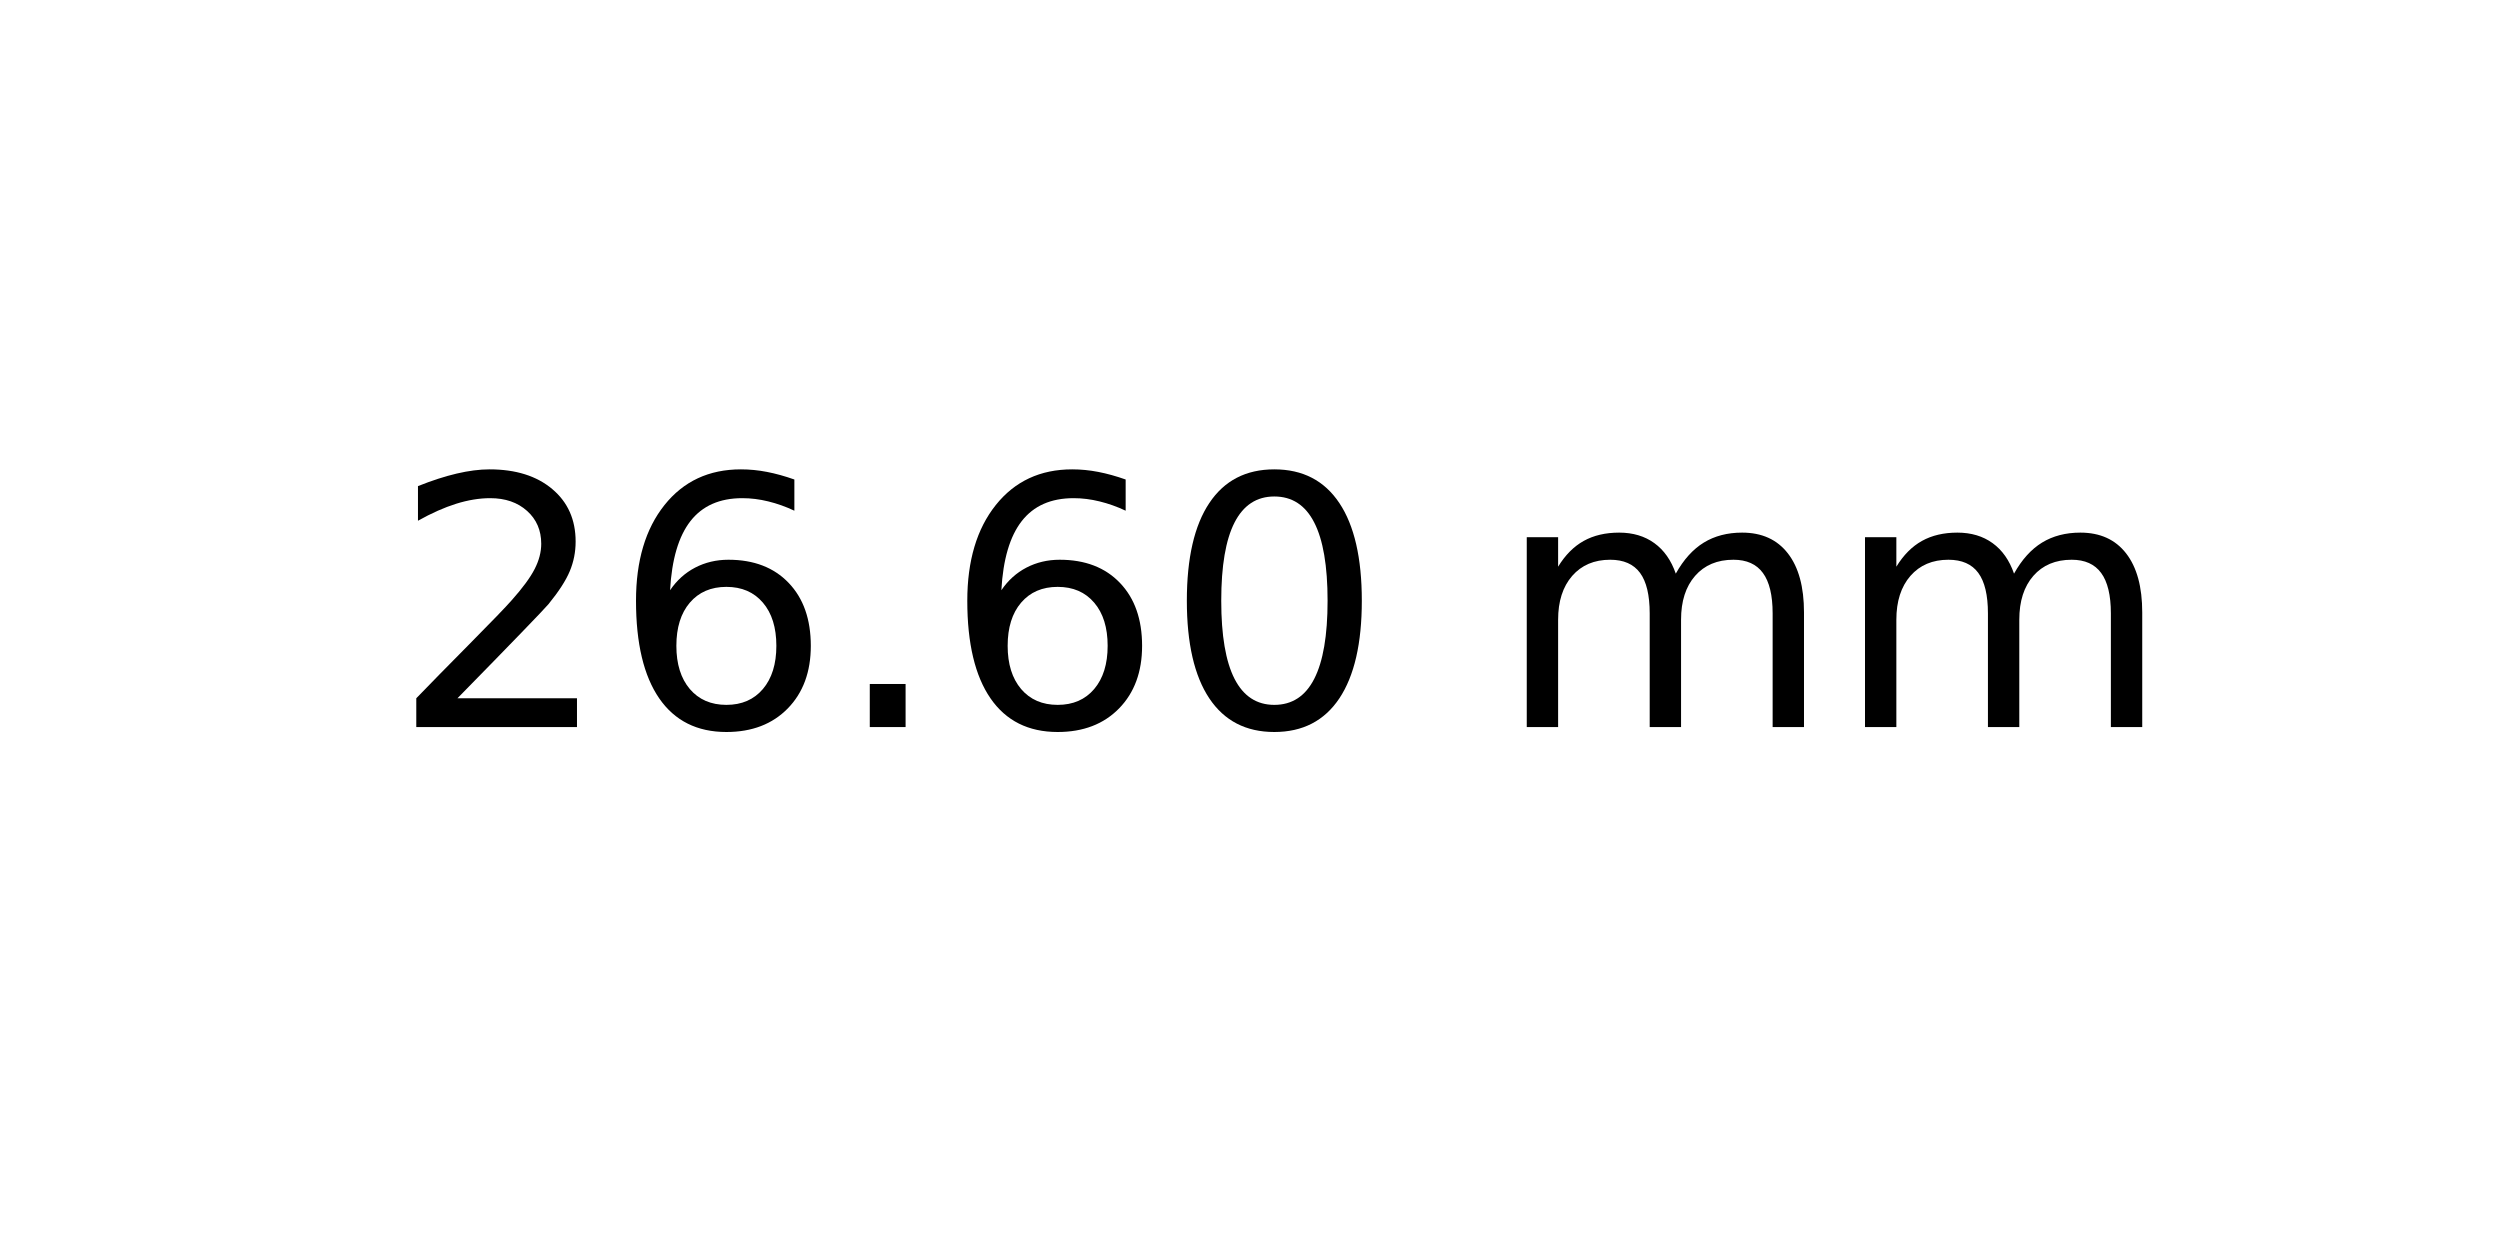
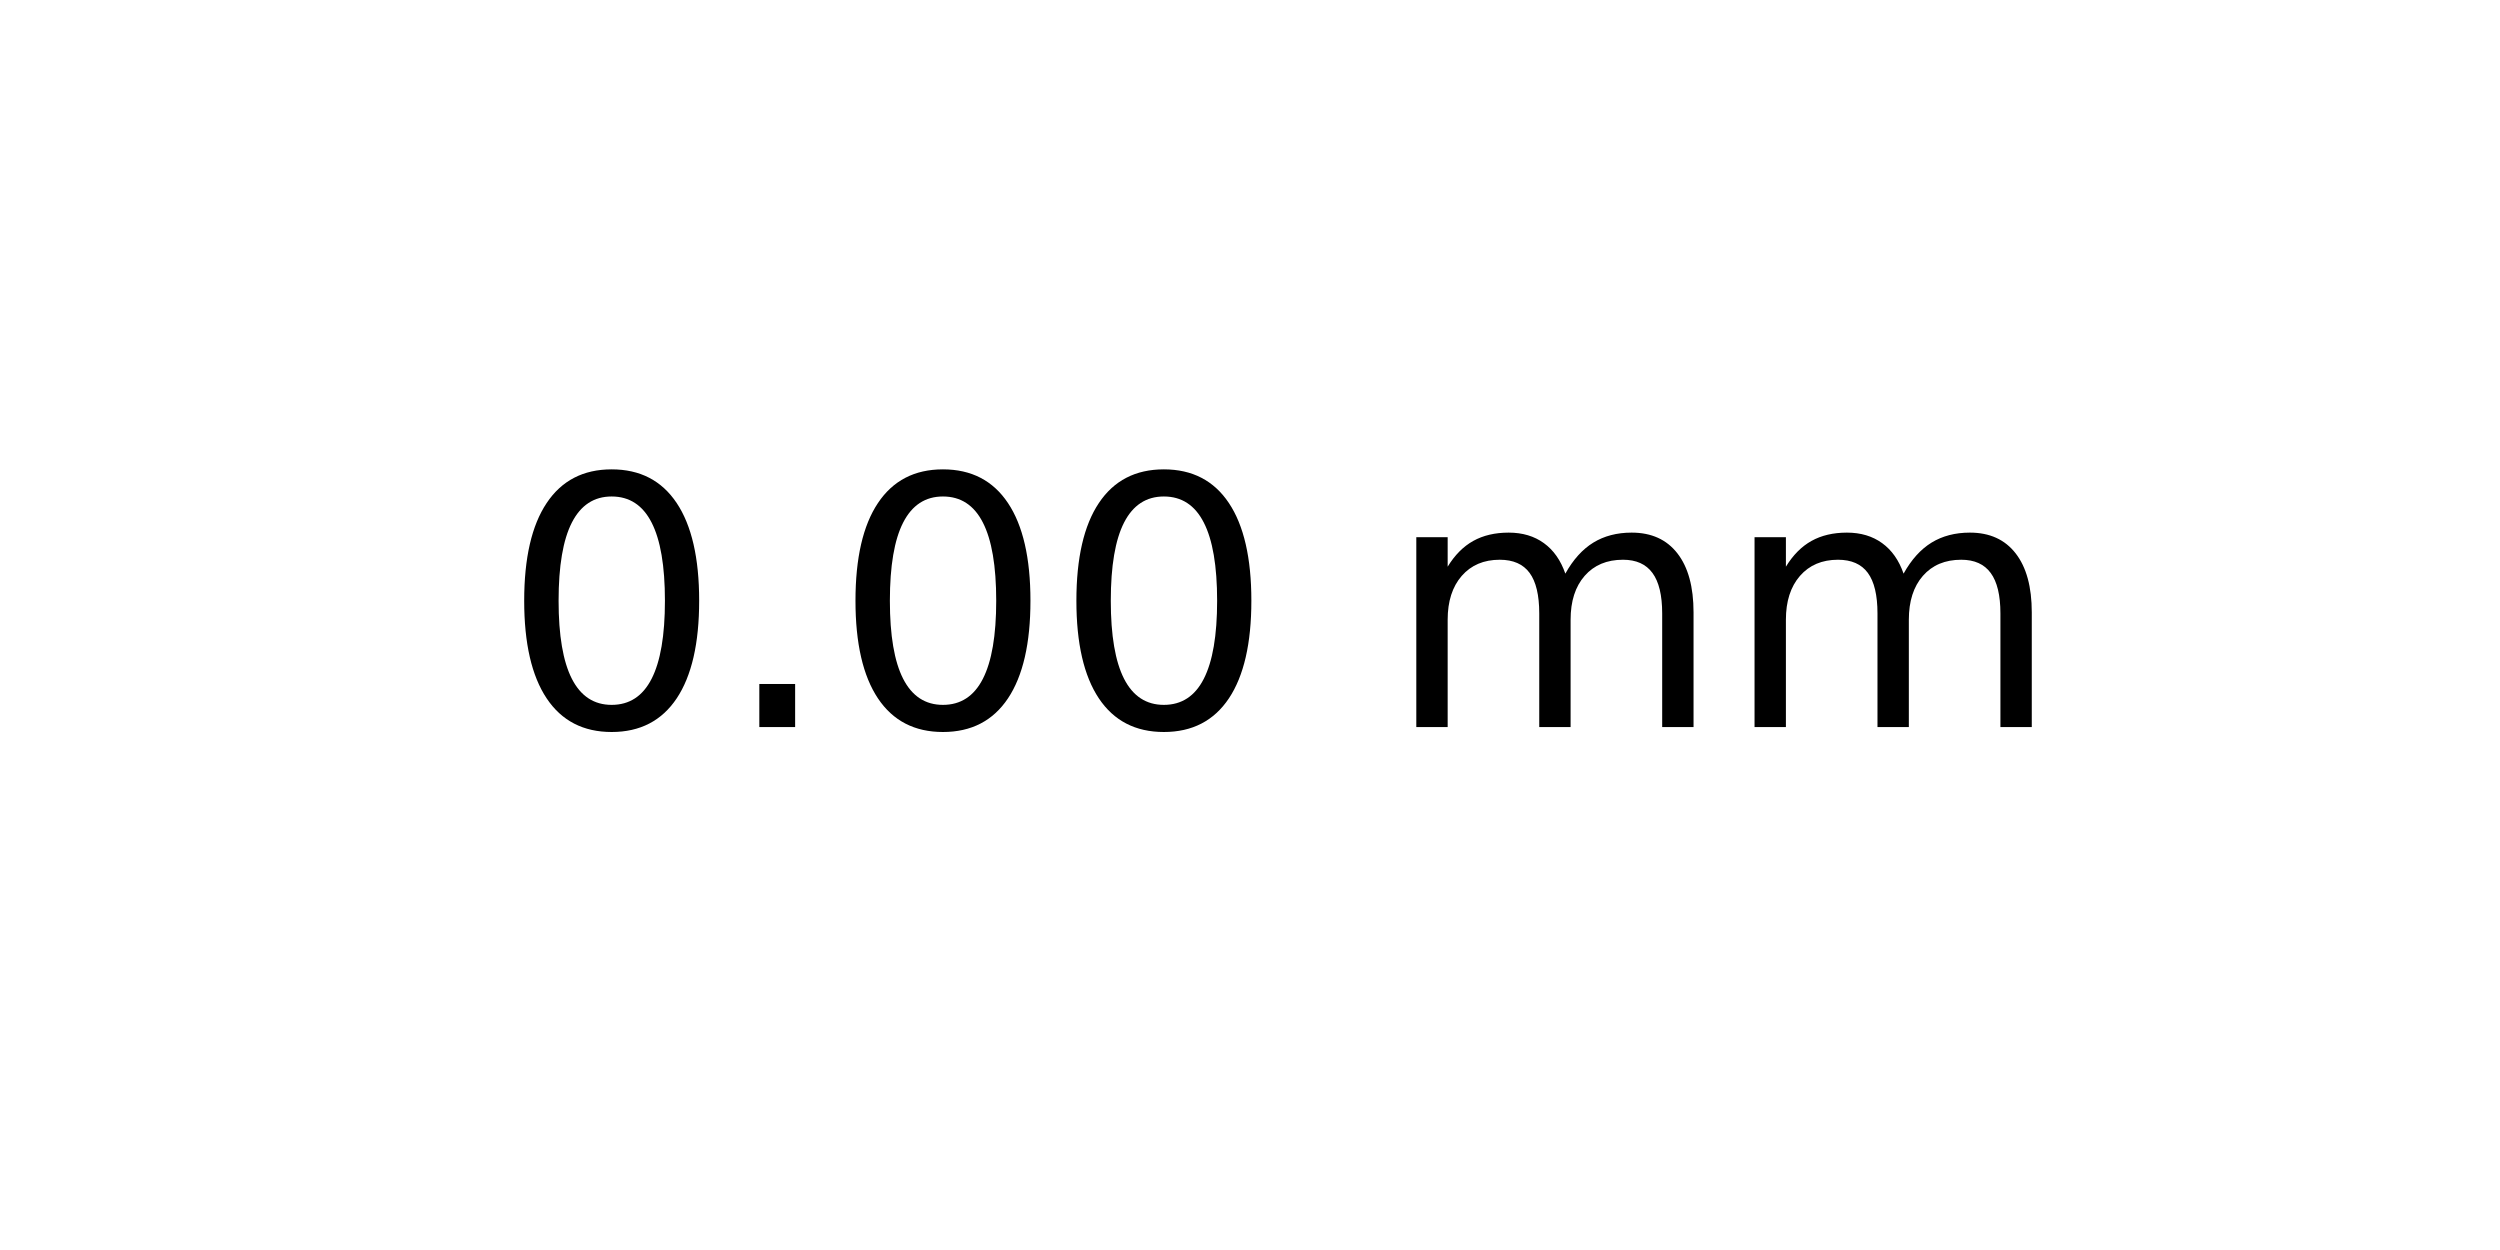
<svg xmlns="http://www.w3.org/2000/svg" xmlns:xlink="http://www.w3.org/1999/xlink" width="72pt" height="36pt" viewBox="0 0 72 36" version="1.1">
  <defs>
    <style type="text/css">*{stroke-linejoin: round; stroke-linecap: butt}</style>
  </defs>
  <g id="figure_1">
    <g id="axes_1">
      <g id="text_1">
-         <g transform="translate(11.25625 20.93937) scale(0.1 -0.1)">
+         <g transform="translate(14.4375 20.93937) scale(0.1 -0.1)">
          <defs>
-             <path id="DejaVuSans-32" d="M 1228 531  L 3431 531  L 3431 0  L 469 0  L 469 531  Q 828 903 1448 1529  Q 2069 2156 2228 2338  Q 2531 2678 2651 2914  Q 2772 3150 2772 3378  Q 2772 3750 2511 3984  Q 2250 4219 1831 4219  Q 1534 4219 1204 4116  Q 875 4013 500 3803  L 500 4441  Q 881 4594 1212 4672  Q 1544 4750 1819 4750  Q 2544 4750 2975 4387  Q 3406 4025 3406 3419  Q 3406 3131 3298 2873  Q 3191 2616 2906 2266  Q 2828 2175 2409 1742  Q 1991 1309 1228 531  z " transform="scale(0.015625)" />
-             <path id="DejaVuSans-36" d="M 2113 2584  Q 1688 2584 1439 2293  Q 1191 2003 1191 1497  Q 1191 994 1439 701  Q 1688 409 2113 409  Q 2538 409 2786 701  Q 3034 994 3034 1497  Q 3034 2003 2786 2293  Q 2538 2584 2113 2584  z M 3366 4563  L 3366 3988  Q 3128 4100 2886 4159  Q 2644 4219 2406 4219  Q 1781 4219 1451 3797  Q 1122 3375 1075 2522  Q 1259 2794 1537 2939  Q 1816 3084 2150 3084  Q 2853 3084 3261 2657  Q 3669 2231 3669 1497  Q 3669 778 3244 343  Q 2819 -91 2113 -91  Q 1303 -91 875 529  Q 447 1150 447 2328  Q 447 3434 972 4092  Q 1497 4750 2381 4750  Q 2619 4750 2861 4703  Q 3103 4656 3366 4563  z " transform="scale(0.015625)" />
+             <path id="DejaVuSans-30" d="M 2034 4250  Q 1547 4250 1301 3770  Q 1056 3291 1056 2328  Q 1056 1369 1301 889  Q 1547 409 2034 409  Q 2525 409 2770 889  Q 3016 1369 3016 2328  Q 3016 3291 2770 3770  Q 2525 4250 2034 4250  z M 2034 4750  Q 2819 4750 3233 4129  Q 3647 3509 3647 2328  Q 3647 1150 3233 529  Q 2819 -91 2034 -91  Q 1250 -91 836 529  Q 422 1150 422 2328  Q 422 3509 836 4129  Q 1250 4750 2034 4750  z " transform="scale(0.015625)" />
            <path id="DejaVuSans-2e" d="M 684 794  L 1344 794  L 1344 0  L 684 0  L 684 794  z " transform="scale(0.015625)" />
-             <path id="DejaVuSans-30" d="M 2034 4250  Q 1547 4250 1301 3770  Q 1056 3291 1056 2328  Q 1056 1369 1301 889  Q 1547 409 2034 409  Q 2525 409 2770 889  Q 3016 1369 3016 2328  Q 3016 3291 2770 3770  Q 2525 4250 2034 4250  z M 2034 4750  Q 2819 4750 3233 4129  Q 3647 3509 3647 2328  Q 3647 1150 3233 529  Q 2819 -91 2034 -91  Q 1250 -91 836 529  Q 422 1150 422 2328  Q 422 3509 836 4129  Q 1250 4750 2034 4750  z " transform="scale(0.015625)" />
            <path id="DejaVuSans-20" transform="scale(0.015625)" />
            <path id="DejaVuSans-6d" d="M 3328 2828  Q 3544 3216 3844 3400  Q 4144 3584 4550 3584  Q 5097 3584 5394 3201  Q 5691 2819 5691 2113  L 5691 0  L 5113 0  L 5113 2094  Q 5113 2597 4934 2840  Q 4756 3084 4391 3084  Q 3944 3084 3684 2787  Q 3425 2491 3425 1978  L 3425 0  L 2847 0  L 2847 2094  Q 2847 2600 2669 2842  Q 2491 3084 2119 3084  Q 1678 3084 1418 2786  Q 1159 2488 1159 1978  L 1159 0  L 581 0  L 581 3500  L 1159 3500  L 1159 2956  Q 1356 3278 1631 3431  Q 1906 3584 2284 3584  Q 2666 3584 2933 3390  Q 3200 3197 3328 2828  z " transform="scale(0.015625)" />
          </defs>
-           <use xlink:href="#DejaVuSans-32" />
-           <use xlink:href="#DejaVuSans-36" x="63.623" />
-           <use xlink:href="#DejaVuSans-2e" x="127.246" />
-           <use xlink:href="#DejaVuSans-36" x="159.033" />
-           <use xlink:href="#DejaVuSans-30" x="222.656" />
-           <use xlink:href="#DejaVuSans-20" x="286.279" />
-           <use xlink:href="#DejaVuSans-6d" x="318.066" />
-           <use xlink:href="#DejaVuSans-6d" x="415.479" />
+           <use xlink:href="#DejaVuSans-30" />
+           <use xlink:href="#DejaVuSans-2e" x="63.623" />
+           <use xlink:href="#DejaVuSans-30" x="95.41" />
+           <use xlink:href="#DejaVuSans-30" x="159.033" />
+           <use xlink:href="#DejaVuSans-20" x="222.656" />
+           <use xlink:href="#DejaVuSans-6d" x="254.443" />
+           <use xlink:href="#DejaVuSans-6d" x="351.855" />
        </g>
      </g>
    </g>
  </g>
</svg>
